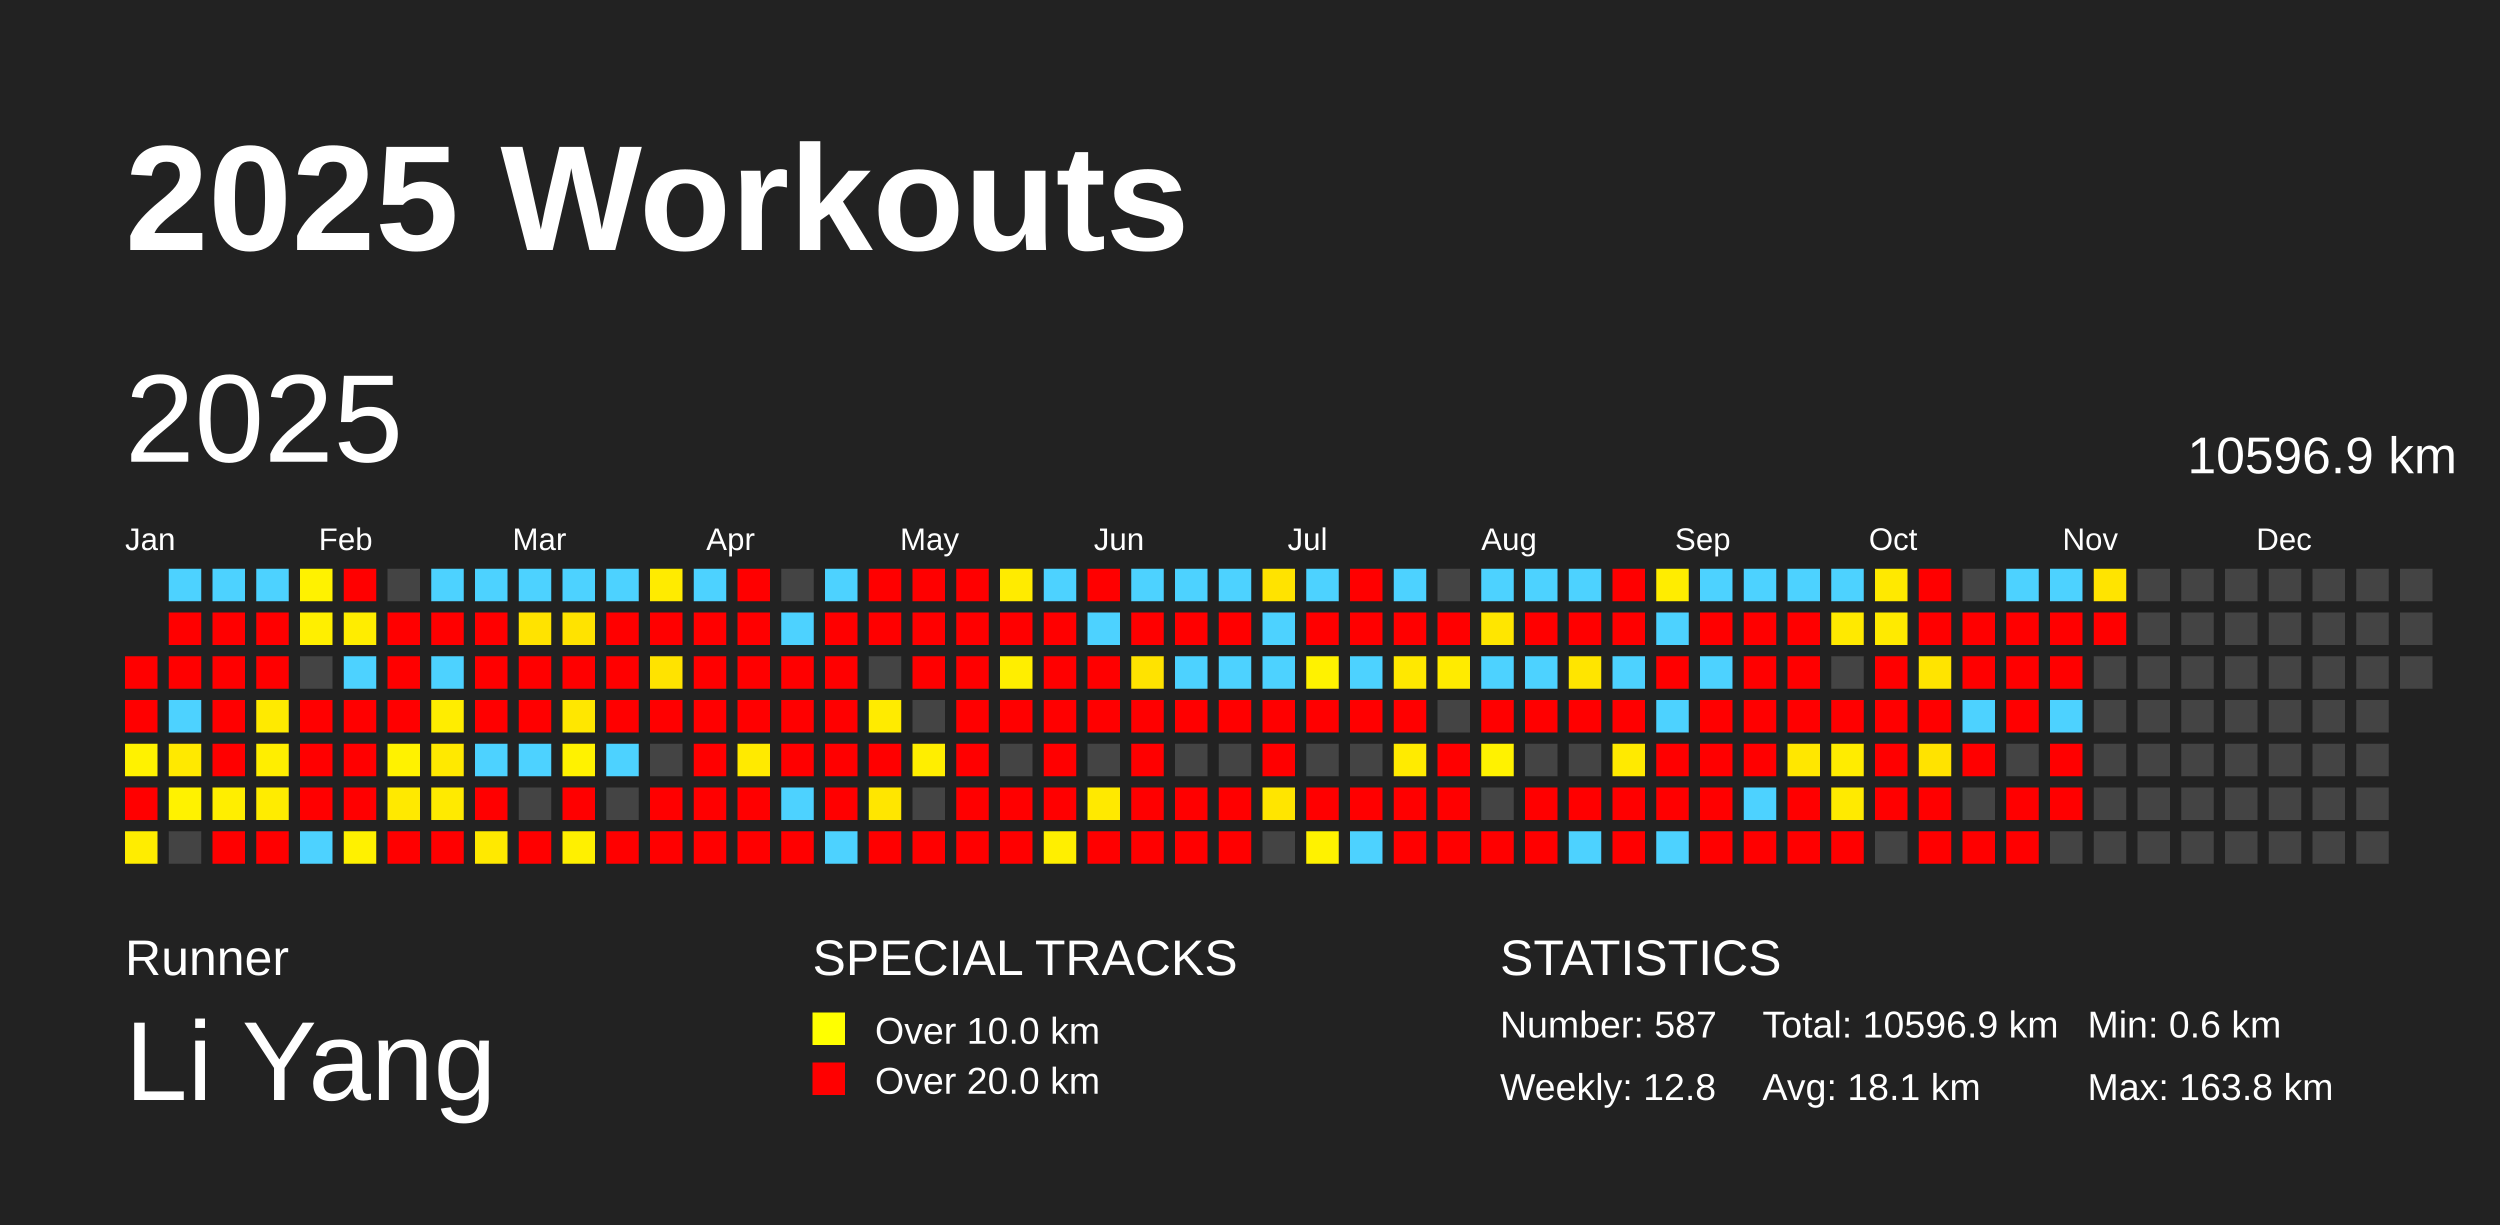
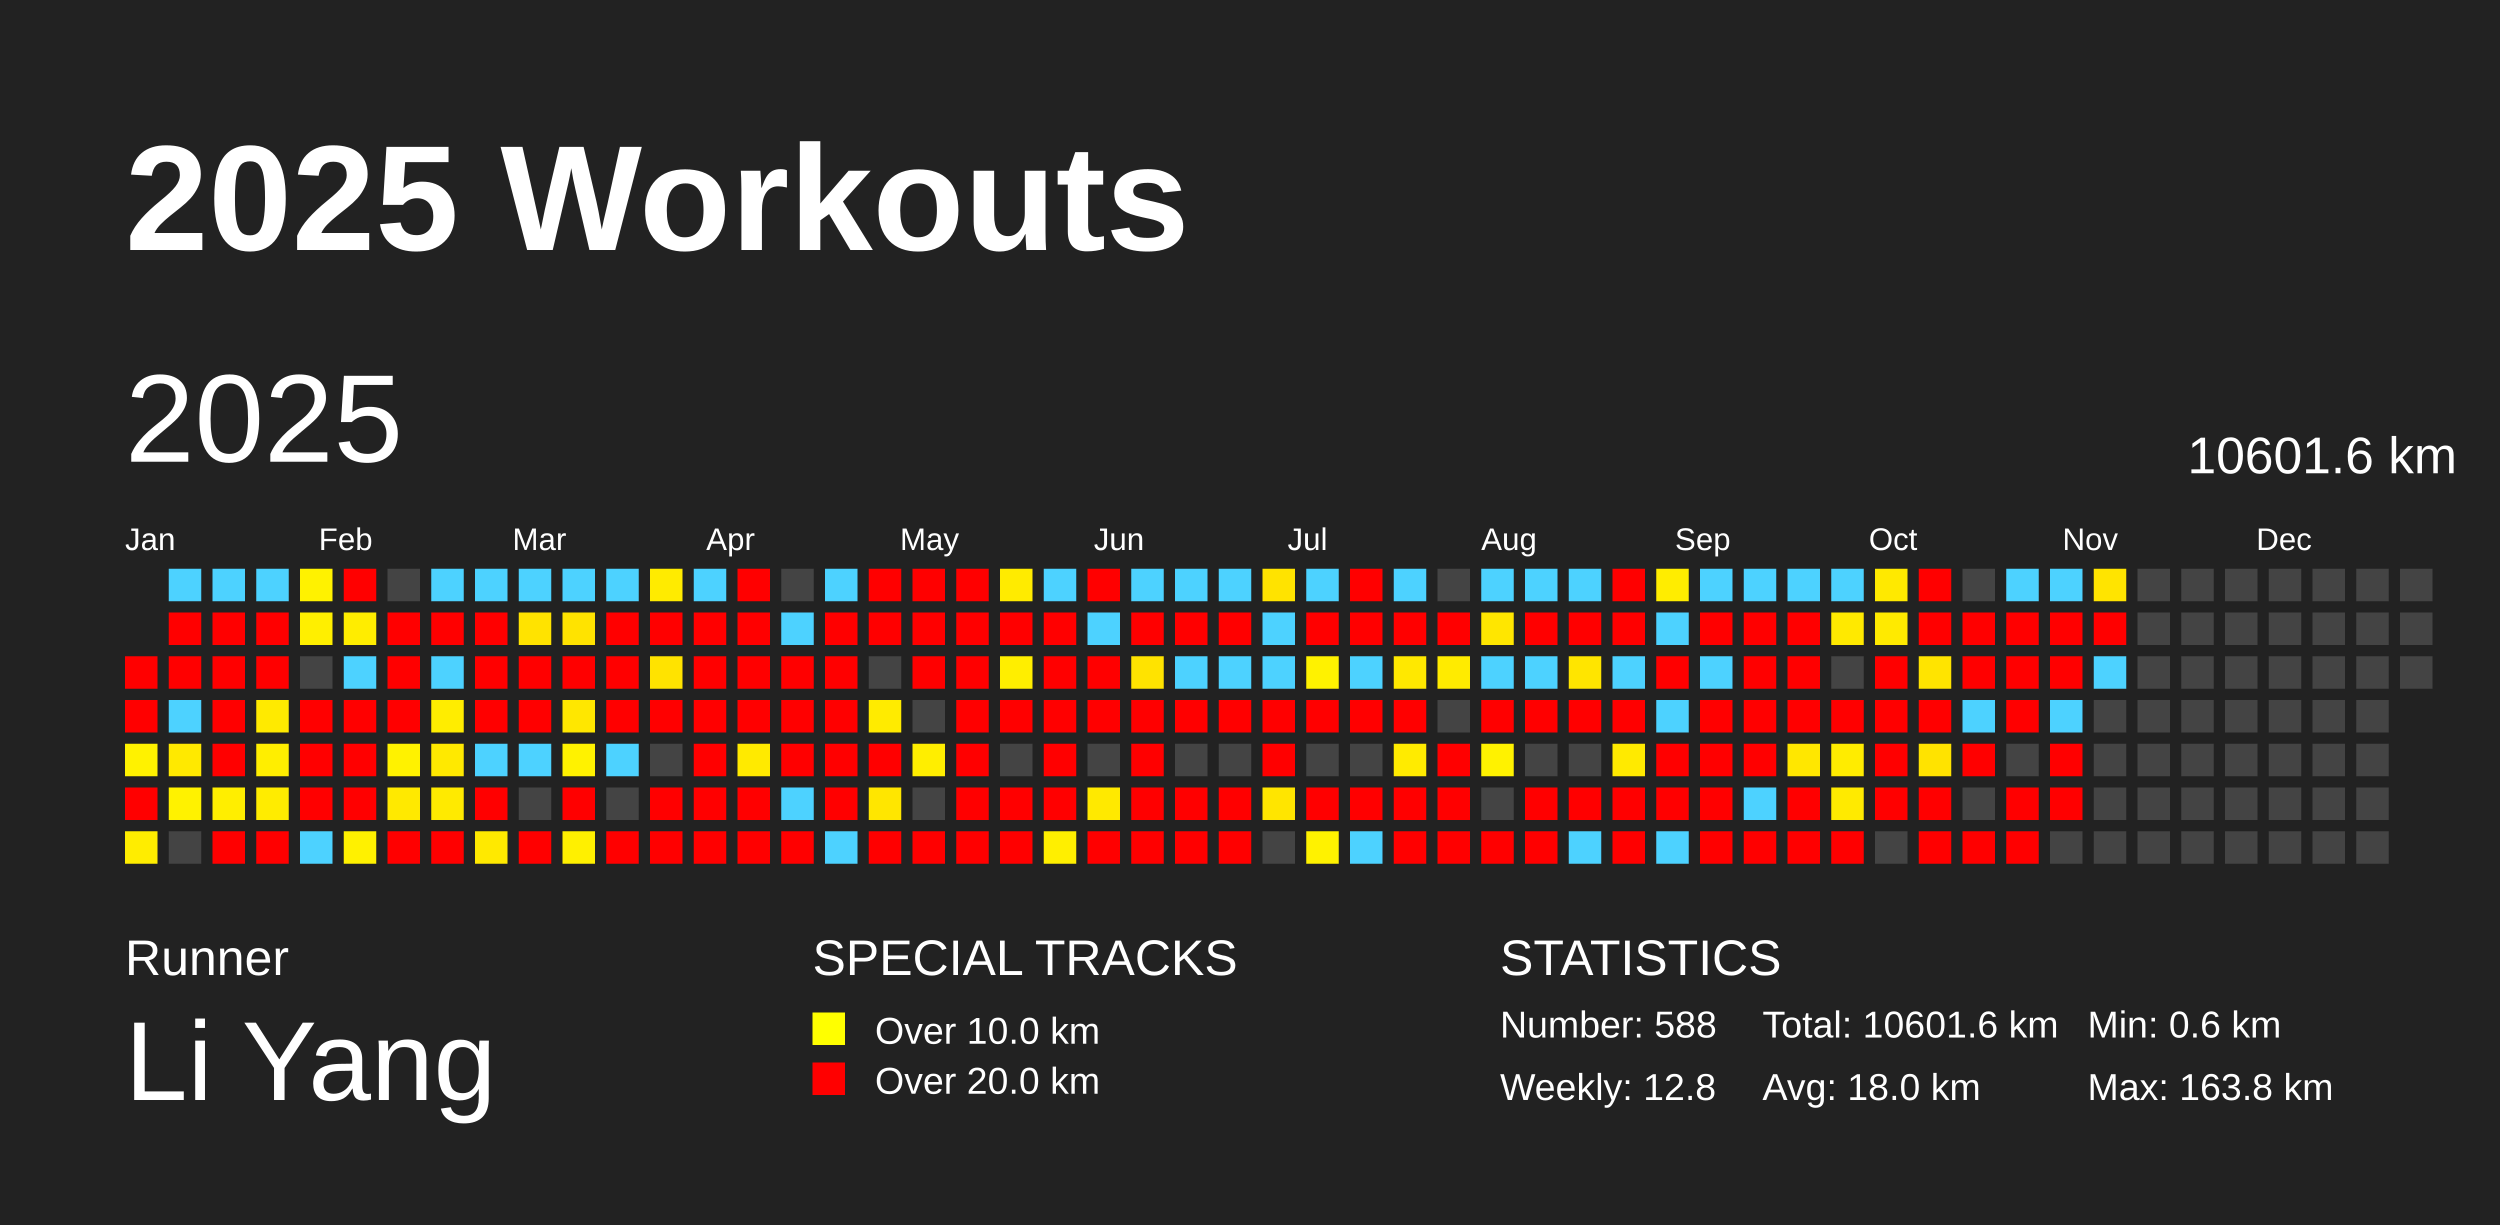
<svg xmlns="http://www.w3.org/2000/svg" baseProfile="full" height="98mm" version="1.1" viewBox="0,0,200,98" width="200mm">
  <defs />
  <rect fill="#222222" height="98" width="200" x="0" y="0" />
  <text fill="#FFFFFF" style="font-size:12px; font-family:Arial; font-weight:bold;" x="10" y="20">2025 Workouts</text>
  <text fill="#FFFFFF" style="font-size:4px; font-family:Arial" x="10" y="78">Runner</text>
  <text fill="#FFFFFF" style="font-size:9px; font-family:Arial" x="10" y="88">Li Yang</text>
  <text fill="#FFFFFF" style="font-size:4px; font-family:Arial" x="65" y="78">SPECIAL TRACKS</text>
  <rect fill="yellow" height="2.6" width="2.6" x="65" y="81" />
  <text fill="#FFFFFF" style="font-size:3px; font-family:Arial" x="70" y="83.5">Over 10.0 km</text>
  <rect fill="red" height="2.6" width="2.6" x="65" y="85" />
  <text fill="#FFFFFF" style="font-size:3px; font-family:Arial" x="70" y="87.5">Over 20.0 km</text>
  <text fill="#FFFFFF" style="font-size:4px; font-family:Arial" x="120" y="78">STATISTICS</text>
-   <text fill="#FFFFFF" style="font-size:3px; font-family:Arial" x="120" y="83">Number: 587</text>
+   <text fill="#FFFFFF" style="font-size:3px; font-family:Arial" x="120" y="83">Number: 588</text>
  <text fill="#FFFFFF" style="font-size:3px; font-family:Arial" x="120" y="88">Weekly: 12.8</text>
-   <text fill="#FFFFFF" style="font-size:3px; font-family:Arial" x="141" y="83">Total: 10596.9 km</text>
-   <text fill="#FFFFFF" style="font-size:3px; font-family:Arial" x="141" y="88">Avg: 18.1 km</text>
+   <text fill="#FFFFFF" style="font-size:3px; font-family:Arial" x="141" y="83">Total: 10601.6 km</text>
+   <text fill="#FFFFFF" style="font-size:3px; font-family:Arial" x="141" y="88">Avg: 18.0 km</text>
  <text fill="#FFFFFF" style="font-size:3px; font-family:Arial" x="167" y="83">Min: 0.6 km</text>
  <text fill="#FFFFFF" style="font-size:3px; font-family:Arial" x="167" y="88">Max: 163.8 km</text>
  <text dominant-baseline="hanging" fill="#FFFFFF" style="font-size:10.0px; font-family:Arial;" x="10" y="30">2025</text>
-   <text dominant-baseline="hanging" fill="#FFFFFF" style="font-size:4.125px; font-family:Arial;" x="175" y="35">10596.9 km</text>
+   <text dominant-baseline="hanging" fill="#FFFFFF" style="font-size:4.125px; font-family:Arial;" x="175" y="35">10601.6 km</text>
  <text fill="#FFFFFF" style="font-size:2.5px; font-family:Arial" x="10.0" y="44">Jan</text>
  <text fill="#FFFFFF" style="font-size:2.5px; font-family:Arial" x="25.5" y="44">Feb</text>
  <text fill="#FFFFFF" style="font-size:2.5px; font-family:Arial" x="41.0" y="44">Mar</text>
  <text fill="#FFFFFF" style="font-size:2.5px; font-family:Arial" x="56.5" y="44">Apr</text>
  <text fill="#FFFFFF" style="font-size:2.5px; font-family:Arial" x="72.0" y="44">May</text>
  <text fill="#FFFFFF" style="font-size:2.5px; font-family:Arial" x="87.5" y="44">Jun</text>
  <text fill="#FFFFFF" style="font-size:2.5px; font-family:Arial" x="103.0" y="44">Jul</text>
  <text fill="#FFFFFF" style="font-size:2.5px; font-family:Arial" x="118.5" y="44">Aug</text>
  <text fill="#FFFFFF" style="font-size:2.5px; font-family:Arial" x="134.0" y="44">Sep</text>
  <text fill="#FFFFFF" style="font-size:2.5px; font-family:Arial" x="149.5" y="44">Oct</text>
  <text fill="#FFFFFF" style="font-size:2.5px; font-family:Arial" x="165.0" y="44">Nov</text>
  <text fill="#FFFFFF" style="font-size:2.5px; font-family:Arial" x="180.5" y="44">Dec</text>
  <rect fill="red" height="2.6" width="2.6" x="10.0" y="52.5" />
  <rect fill="red" height="2.6" width="2.6" x="10.0" y="56.0" />
  <rect fill="#fff200" height="2.6" width="2.6" x="10.0" y="59.5" />
  <rect fill="red" height="2.6" width="2.6" x="10.0" y="63.0" />
  <rect fill="#ffed00" height="2.6" width="2.6" x="10.0" y="66.5" />
  <rect fill="#4dd2ff" height="2.6" width="2.6" x="13.5" y="45.5" />
  <rect fill="red" height="2.6" width="2.6" x="13.5" y="49.0" />
  <rect fill="red" height="2.6" width="2.6" x="13.5" y="52.5" />
  <rect fill="#4dd2ff" height="2.6" width="2.6" x="13.5" y="56.0" />
  <rect fill="#ffe900" height="2.6" width="2.6" x="13.5" y="59.5" />
  <rect fill="#fff200" height="2.6" width="2.6" x="13.5" y="63.0" />
  <rect fill="#444444" height="2.6" width="2.6" x="13.5" y="66.5" />
  <rect fill="#4dd2ff" height="2.6" width="2.6" x="17.0" y="45.5" />
  <rect fill="red" height="2.6" width="2.6" x="17.0" y="49.0" />
  <rect fill="red" height="2.6" width="2.6" x="17.0" y="52.5" />
  <rect fill="red" height="2.6" width="2.6" x="17.0" y="56.0" />
  <rect fill="red" height="2.6" width="2.6" x="17.0" y="59.5" />
  <rect fill="#ffee00" height="2.6" width="2.6" x="17.0" y="63.0" />
  <rect fill="red" height="2.6" width="2.6" x="17.0" y="66.5" />
  <rect fill="#4dd2ff" height="2.6" width="2.6" x="20.5" y="45.5" />
  <rect fill="red" height="2.6" width="2.6" x="20.5" y="49.0" />
  <rect fill="red" height="2.6" width="2.6" x="20.5" y="52.5" />
  <rect fill="#ffea00" height="2.6" width="2.6" x="20.5" y="56.0" />
  <rect fill="#ffee00" height="2.6" width="2.6" x="20.5" y="59.5" />
  <rect fill="#ffec00" height="2.6" width="2.6" x="20.5" y="63.0" />
  <rect fill="red" height="2.6" width="2.6" x="20.5" y="66.5" />
  <rect fill="#fff200" height="2.6" width="2.6" x="24.0" y="45.5" />
  <rect fill="#ffef00" height="2.6" width="2.6" x="24.0" y="49.0" />
  <rect fill="#444444" height="2.6" width="2.6" x="24.0" y="52.5" />
  <rect fill="red" height="2.6" width="2.6" x="24.0" y="56.0" />
  <rect fill="red" height="2.6" width="2.6" x="24.0" y="59.5" />
  <rect fill="red" height="2.6" width="2.6" x="24.0" y="63.0" />
  <rect fill="#4dd2ff" height="2.6" width="2.6" x="24.0" y="66.5" />
  <rect fill="red" height="2.6" width="2.6" x="27.5" y="45.5" />
  <rect fill="#ffed00" height="2.6" width="2.6" x="27.5" y="49.0" />
  <rect fill="#4dd2ff" height="2.6" width="2.6" x="27.5" y="52.5" />
  <rect fill="red" height="2.6" width="2.6" x="27.5" y="56.0" />
  <rect fill="red" height="2.6" width="2.6" x="27.5" y="59.5" />
  <rect fill="red" height="2.6" width="2.6" x="27.5" y="63.0" />
  <rect fill="#fff100" height="2.6" width="2.6" x="27.5" y="66.5" />
  <rect fill="#444444" height="2.6" width="2.6" x="31.0" y="45.5" />
  <rect fill="red" height="2.6" width="2.6" x="31.0" y="49.0" />
  <rect fill="red" height="2.6" width="2.6" x="31.0" y="52.5" />
  <rect fill="red" height="2.6" width="2.6" x="31.0" y="56.0" />
  <rect fill="#fff200" height="2.6" width="2.6" x="31.0" y="59.5" />
  <rect fill="#ffe900" height="2.6" width="2.6" x="31.0" y="63.0" />
  <rect fill="red" height="2.6" width="2.6" x="31.0" y="66.5" />
  <rect fill="#4dd2ff" height="2.6" width="2.6" x="34.5" y="45.5" />
  <rect fill="red" height="2.6" width="2.6" x="34.5" y="49.0" />
  <rect fill="#4dd2ff" height="2.6" width="2.6" x="34.5" y="52.5" />
  <rect fill="#ffed00" height="2.6" width="2.6" x="34.5" y="56.0" />
  <rect fill="#ffe900" height="2.6" width="2.6" x="34.5" y="59.5" />
  <rect fill="#ffea00" height="2.6" width="2.6" x="34.5" y="63.0" />
  <rect fill="red" height="2.6" width="2.6" x="34.5" y="66.5" />
  <rect fill="#4dd2ff" height="2.6" width="2.6" x="38.0" y="45.5" />
  <rect fill="red" height="2.6" width="2.6" x="38.0" y="49.0" />
  <rect fill="red" height="2.6" width="2.6" x="38.0" y="52.5" />
  <rect fill="red" height="2.6" width="2.6" x="38.0" y="56.0" />
  <rect fill="#4dd2ff" height="2.6" width="2.6" x="38.0" y="59.5" />
  <rect fill="red" height="2.6" width="2.6" x="38.0" y="63.0" />
  <rect fill="#ffe900" height="2.6" width="2.6" x="38.0" y="66.5" />
  <rect fill="#4dd2ff" height="2.6" width="2.6" x="41.5" y="45.5" />
  <rect fill="#ffe300" height="2.6" width="2.6" x="41.5" y="49.0" />
  <rect fill="red" height="2.6" width="2.6" x="41.5" y="52.5" />
  <rect fill="red" height="2.6" width="2.6" x="41.5" y="56.0" />
  <rect fill="#4dd2ff" height="2.6" width="2.6" x="41.5" y="59.5" />
  <rect fill="#444444" height="2.6" width="2.6" x="41.5" y="63.0" />
  <rect fill="red" height="2.6" width="2.6" x="41.5" y="66.5" />
  <rect fill="#4dd2ff" height="2.6" width="2.6" x="45.0" y="45.5" />
  <rect fill="#ffe300" height="2.6" width="2.6" x="45.0" y="49.0" />
  <rect fill="red" height="2.6" width="2.6" x="45.0" y="52.5" />
  <rect fill="#ffe700" height="2.6" width="2.6" x="45.0" y="56.0" />
  <rect fill="#fff200" height="2.6" width="2.6" x="45.0" y="59.5" />
  <rect fill="red" height="2.6" width="2.6" x="45.0" y="63.0" />
  <rect fill="#fff000" height="2.6" width="2.6" x="45.0" y="66.5" />
  <rect fill="#4dd2ff" height="2.6" width="2.6" x="48.5" y="45.5" />
  <rect fill="red" height="2.6" width="2.6" x="48.5" y="49.0" />
  <rect fill="red" height="2.6" width="2.6" x="48.5" y="52.5" />
  <rect fill="red" height="2.6" width="2.6" x="48.5" y="56.0" />
  <rect fill="#4dd2ff" height="2.6" width="2.6" x="48.5" y="59.5" />
  <rect fill="#444444" height="2.6" width="2.6" x="48.5" y="63.0" />
  <rect fill="red" height="2.6" width="2.6" x="48.5" y="66.5" />
  <rect fill="#ffeb00" height="2.6" width="2.6" x="52.0" y="45.5" />
  <rect fill="red" height="2.6" width="2.6" x="52.0" y="49.0" />
  <rect fill="#ffe300" height="2.6" width="2.6" x="52.0" y="52.5" />
  <rect fill="red" height="2.6" width="2.6" x="52.0" y="56.0" />
  <rect fill="#444444" height="2.6" width="2.6" x="52.0" y="59.5" />
  <rect fill="red" height="2.6" width="2.6" x="52.0" y="63.0" />
  <rect fill="red" height="2.6" width="2.6" x="52.0" y="66.5" />
  <rect fill="#4dd2ff" height="2.6" width="2.6" x="55.5" y="45.5" />
  <rect fill="red" height="2.6" width="2.6" x="55.5" y="49.0" />
  <rect fill="red" height="2.6" width="2.6" x="55.5" y="52.5" />
  <rect fill="red" height="2.6" width="2.6" x="55.5" y="56.0" />
  <rect fill="red" height="2.6" width="2.6" x="55.5" y="59.5" />
  <rect fill="red" height="2.6" width="2.6" x="55.5" y="63.0" />
  <rect fill="red" height="2.6" width="2.6" x="55.5" y="66.5" />
  <rect fill="red" height="2.6" width="2.6" x="59.0" y="45.5" />
  <rect fill="red" height="2.6" width="2.6" x="59.0" y="49.0" />
  <rect fill="red" height="2.6" width="2.6" x="59.0" y="52.5" />
  <rect fill="red" height="2.6" width="2.6" x="59.0" y="56.0" />
  <rect fill="#ffea00" height="2.6" width="2.6" x="59.0" y="59.5" />
  <rect fill="red" height="2.6" width="2.6" x="59.0" y="63.0" />
  <rect fill="red" height="2.6" width="2.6" x="59.0" y="66.5" />
  <rect fill="#444444" height="2.6" width="2.6" x="62.5" y="45.5" />
  <rect fill="#4dd2ff" height="2.6" width="2.6" x="62.5" y="49.0" />
  <rect fill="red" height="2.6" width="2.6" x="62.5" y="52.5" />
  <rect fill="red" height="2.6" width="2.6" x="62.5" y="56.0" />
  <rect fill="red" height="2.6" width="2.6" x="62.5" y="59.5" />
  <rect fill="#4dd2ff" height="2.6" width="2.6" x="62.5" y="63.0" />
  <rect fill="red" height="2.6" width="2.6" x="62.5" y="66.5" />
  <rect fill="#4dd2ff" height="2.6" width="2.6" x="66.0" y="45.5" />
  <rect fill="red" height="2.6" width="2.6" x="66.0" y="49.0" />
  <rect fill="red" height="2.6" width="2.6" x="66.0" y="52.5" />
  <rect fill="red" height="2.6" width="2.6" x="66.0" y="56.0" />
  <rect fill="red" height="2.6" width="2.6" x="66.0" y="59.5" />
  <rect fill="red" height="2.6" width="2.6" x="66.0" y="63.0" />
  <rect fill="#4dd2ff" height="2.6" width="2.6" x="66.0" y="66.5" />
  <rect fill="red" height="2.6" width="2.6" x="69.5" y="45.5" />
  <rect fill="red" height="2.6" width="2.6" x="69.5" y="49.0" />
  <rect fill="#444444" height="2.6" width="2.6" x="69.5" y="52.5" />
  <rect fill="#ffeb00" height="2.6" width="2.6" x="69.5" y="56.0" />
  <rect fill="red" height="2.6" width="2.6" x="69.5" y="59.5" />
  <rect fill="#ffe600" height="2.6" width="2.6" x="69.5" y="63.0" />
  <rect fill="red" height="2.6" width="2.6" x="69.5" y="66.5" />
  <rect fill="red" height="2.6" width="2.6" x="73.0" y="45.5" />
  <rect fill="red" height="2.6" width="2.6" x="73.0" y="49.0" />
  <rect fill="red" height="2.6" width="2.6" x="73.0" y="52.5" />
  <rect fill="#444444" height="2.6" width="2.6" x="73.0" y="56.0" />
  <rect fill="#ffee00" height="2.6" width="2.6" x="73.0" y="59.5" />
  <rect fill="#444444" height="2.6" width="2.6" x="73.0" y="63.0" />
  <rect fill="red" height="2.6" width="2.6" x="73.0" y="66.5" />
  <rect fill="red" height="2.6" width="2.6" x="76.5" y="45.5" />
  <rect fill="red" height="2.6" width="2.6" x="76.5" y="49.0" />
  <rect fill="red" height="2.6" width="2.6" x="76.5" y="52.5" />
  <rect fill="red" height="2.6" width="2.6" x="76.5" y="56.0" />
  <rect fill="red" height="2.6" width="2.6" x="76.5" y="59.5" />
  <rect fill="red" height="2.6" width="2.6" x="76.5" y="63.0" />
  <rect fill="red" height="2.6" width="2.6" x="76.5" y="66.5" />
  <rect fill="#ffeb00" height="2.6" width="2.6" x="80.0" y="45.5" />
  <rect fill="red" height="2.6" width="2.6" x="80.0" y="49.0" />
  <rect fill="#ffee00" height="2.6" width="2.6" x="80.0" y="52.5" />
  <rect fill="red" height="2.6" width="2.6" x="80.0" y="56.0" />
  <rect fill="#444444" height="2.6" width="2.6" x="80.0" y="59.5" />
  <rect fill="red" height="2.6" width="2.6" x="80.0" y="63.0" />
  <rect fill="red" height="2.6" width="2.6" x="80.0" y="66.5" />
  <rect fill="#4dd2ff" height="2.6" width="2.6" x="83.5" y="45.5" />
  <rect fill="red" height="2.6" width="2.6" x="83.5" y="49.0" />
  <rect fill="red" height="2.6" width="2.6" x="83.5" y="52.5" />
  <rect fill="red" height="2.6" width="2.6" x="83.5" y="56.0" />
  <rect fill="red" height="2.6" width="2.6" x="83.5" y="59.5" />
  <rect fill="red" height="2.6" width="2.6" x="83.5" y="63.0" />
  <rect fill="#ffef00" height="2.6" width="2.6" x="83.5" y="66.5" />
  <rect fill="red" height="2.6" width="2.6" x="87.0" y="45.5" />
  <rect fill="#4dd2ff" height="2.6" width="2.6" x="87.0" y="49.0" />
  <rect fill="red" height="2.6" width="2.6" x="87.0" y="52.5" />
  <rect fill="red" height="2.6" width="2.6" x="87.0" y="56.0" />
  <rect fill="#444444" height="2.6" width="2.6" x="87.0" y="59.5" />
  <rect fill="#ffe900" height="2.6" width="2.6" x="87.0" y="63.0" />
  <rect fill="red" height="2.6" width="2.6" x="87.0" y="66.5" />
  <rect fill="#4dd2ff" height="2.6" width="2.6" x="90.5" y="45.5" />
  <rect fill="red" height="2.6" width="2.6" x="90.5" y="49.0" />
  <rect fill="#ffe300" height="2.6" width="2.6" x="90.5" y="52.5" />
  <rect fill="red" height="2.6" width="2.6" x="90.5" y="56.0" />
  <rect fill="red" height="2.6" width="2.6" x="90.5" y="59.5" />
  <rect fill="red" height="2.6" width="2.6" x="90.5" y="63.0" />
  <rect fill="red" height="2.6" width="2.6" x="90.5" y="66.5" />
  <rect fill="#4dd2ff" height="2.6" width="2.6" x="94.0" y="45.5" />
  <rect fill="red" height="2.6" width="2.6" x="94.0" y="49.0" />
  <rect fill="#4dd2ff" height="2.6" width="2.6" x="94.0" y="52.5" />
  <rect fill="red" height="2.6" width="2.6" x="94.0" y="56.0" />
  <rect fill="#444444" height="2.6" width="2.6" x="94.0" y="59.5" />
  <rect fill="red" height="2.6" width="2.6" x="94.0" y="63.0" />
  <rect fill="red" height="2.6" width="2.6" x="94.0" y="66.5" />
  <rect fill="#4dd2ff" height="2.6" width="2.6" x="97.5" y="45.5" />
  <rect fill="red" height="2.6" width="2.6" x="97.5" y="49.0" />
  <rect fill="#4dd2ff" height="2.6" width="2.6" x="97.5" y="52.5" />
  <rect fill="red" height="2.6" width="2.6" x="97.5" y="56.0" />
  <rect fill="#444444" height="2.6" width="2.6" x="97.5" y="59.5" />
  <rect fill="red" height="2.6" width="2.6" x="97.5" y="63.0" />
  <rect fill="red" height="2.6" width="2.6" x="97.5" y="66.5" />
  <rect fill="#ffe300" height="2.6" width="2.6" x="101.0" y="45.5" />
  <rect fill="#4dd2ff" height="2.6" width="2.6" x="101.0" y="49.0" />
  <rect fill="#4dd2ff" height="2.6" width="2.6" x="101.0" y="52.5" />
  <rect fill="red" height="2.6" width="2.6" x="101.0" y="56.0" />
  <rect fill="red" height="2.6" width="2.6" x="101.0" y="59.5" />
  <rect fill="#ffe500" height="2.6" width="2.6" x="101.0" y="63.0" />
  <rect fill="#444444" height="2.6" width="2.6" x="101.0" y="66.5" />
  <rect fill="#4dd2ff" height="2.6" width="2.6" x="104.5" y="45.5" />
  <rect fill="red" height="2.6" width="2.6" x="104.5" y="49.0" />
  <rect fill="#fff200" height="2.6" width="2.6" x="104.5" y="52.5" />
  <rect fill="red" height="2.6" width="2.6" x="104.5" y="56.0" />
  <rect fill="#444444" height="2.6" width="2.6" x="104.5" y="59.5" />
  <rect fill="red" height="2.6" width="2.6" x="104.5" y="63.0" />
  <rect fill="#fff200" height="2.6" width="2.6" x="104.5" y="66.5" />
  <rect fill="red" height="2.6" width="2.6" x="108.0" y="45.5" />
  <rect fill="red" height="2.6" width="2.6" x="108.0" y="49.0" />
  <rect fill="#4dd2ff" height="2.6" width="2.6" x="108.0" y="52.5" />
  <rect fill="red" height="2.6" width="2.6" x="108.0" y="56.0" />
  <rect fill="#444444" height="2.6" width="2.6" x="108.0" y="59.5" />
  <rect fill="red" height="2.6" width="2.6" x="108.0" y="63.0" />
  <rect fill="#4dd2ff" height="2.6" width="2.6" x="108.0" y="66.5" />
  <rect fill="#4dd2ff" height="2.6" width="2.6" x="111.5" y="45.5" />
  <rect fill="red" height="2.6" width="2.6" x="111.5" y="49.0" />
  <rect fill="#ffe800" height="2.6" width="2.6" x="111.5" y="52.5" />
  <rect fill="red" height="2.6" width="2.6" x="111.5" y="56.0" />
  <rect fill="#ffeb00" height="2.6" width="2.6" x="111.5" y="59.5" />
  <rect fill="red" height="2.6" width="2.6" x="111.5" y="63.0" />
  <rect fill="red" height="2.6" width="2.6" x="111.5" y="66.5" />
  <rect fill="#444444" height="2.6" width="2.6" x="115.0" y="45.5" />
  <rect fill="red" height="2.6" width="2.6" x="115.0" y="49.0" />
  <rect fill="#ffeb00" height="2.6" width="2.6" x="115.0" y="52.5" />
  <rect fill="#444444" height="2.6" width="2.6" x="115.0" y="56.0" />
  <rect fill="red" height="2.6" width="2.6" x="115.0" y="59.5" />
  <rect fill="red" height="2.6" width="2.6" x="115.0" y="63.0" />
  <rect fill="red" height="2.6" width="2.6" x="115.0" y="66.5" />
  <rect fill="#4dd2ff" height="2.6" width="2.6" x="118.5" y="45.5" />
  <rect fill="#ffe600" height="2.6" width="2.6" x="118.5" y="49.0" />
  <rect fill="#4dd2ff" height="2.6" width="2.6" x="118.5" y="52.5" />
  <rect fill="red" height="2.6" width="2.6" x="118.5" y="56.0" />
  <rect fill="#fff200" height="2.6" width="2.6" x="118.5" y="59.5" />
  <rect fill="#444444" height="2.6" width="2.6" x="118.5" y="63.0" />
  <rect fill="red" height="2.6" width="2.6" x="118.5" y="66.5" />
  <rect fill="#4dd2ff" height="2.6" width="2.6" x="122.0" y="45.5" />
  <rect fill="red" height="2.6" width="2.6" x="122.0" y="49.0" />
  <rect fill="#4dd2ff" height="2.6" width="2.6" x="122.0" y="52.5" />
  <rect fill="red" height="2.6" width="2.6" x="122.0" y="56.0" />
  <rect fill="#444444" height="2.6" width="2.6" x="122.0" y="59.5" />
  <rect fill="red" height="2.6" width="2.6" x="122.0" y="63.0" />
  <rect fill="red" height="2.6" width="2.6" x="122.0" y="66.5" />
  <rect fill="#4dd2ff" height="2.6" width="2.6" x="125.5" y="45.5" />
  <rect fill="red" height="2.6" width="2.6" x="125.5" y="49.0" />
  <rect fill="#ffe500" height="2.6" width="2.6" x="125.5" y="52.5" />
  <rect fill="red" height="2.6" width="2.6" x="125.5" y="56.0" />
  <rect fill="#444444" height="2.6" width="2.6" x="125.5" y="59.5" />
  <rect fill="red" height="2.6" width="2.6" x="125.5" y="63.0" />
  <rect fill="#4dd2ff" height="2.6" width="2.6" x="125.5" y="66.5" />
  <rect fill="red" height="2.6" width="2.6" x="129.0" y="45.5" />
  <rect fill="red" height="2.6" width="2.6" x="129.0" y="49.0" />
  <rect fill="#4dd2ff" height="2.6" width="2.6" x="129.0" y="52.5" />
  <rect fill="red" height="2.6" width="2.6" x="129.0" y="56.0" />
  <rect fill="#ffea00" height="2.6" width="2.6" x="129.0" y="59.5" />
  <rect fill="red" height="2.6" width="2.6" x="129.0" y="63.0" />
  <rect fill="red" height="2.6" width="2.6" x="129.0" y="66.5" />
  <rect fill="#ffed00" height="2.6" width="2.6" x="132.5" y="45.5" />
  <rect fill="#4dd2ff" height="2.6" width="2.6" x="132.5" y="49.0" />
  <rect fill="red" height="2.6" width="2.6" x="132.5" y="52.5" />
  <rect fill="#4dd2ff" height="2.6" width="2.6" x="132.5" y="56.0" />
  <rect fill="red" height="2.6" width="2.6" x="132.5" y="59.5" />
  <rect fill="red" height="2.6" width="2.6" x="132.5" y="63.0" />
  <rect fill="#4dd2ff" height="2.6" width="2.6" x="132.5" y="66.5" />
  <rect fill="#4dd2ff" height="2.6" width="2.6" x="136.0" y="45.5" />
  <rect fill="red" height="2.6" width="2.6" x="136.0" y="49.0" />
  <rect fill="#4dd2ff" height="2.6" width="2.6" x="136.0" y="52.5" />
  <rect fill="red" height="2.6" width="2.6" x="136.0" y="56.0" />
  <rect fill="red" height="2.6" width="2.6" x="136.0" y="59.5" />
  <rect fill="red" height="2.6" width="2.6" x="136.0" y="63.0" />
  <rect fill="red" height="2.6" width="2.6" x="136.0" y="66.5" />
  <rect fill="#4dd2ff" height="2.6" width="2.6" x="139.5" y="45.5" />
  <rect fill="red" height="2.6" width="2.6" x="139.5" y="49.0" />
  <rect fill="red" height="2.6" width="2.6" x="139.5" y="52.5" />
  <rect fill="red" height="2.6" width="2.6" x="139.5" y="56.0" />
  <rect fill="red" height="2.6" width="2.6" x="139.5" y="59.5" />
  <rect fill="#4dd2ff" height="2.6" width="2.6" x="139.5" y="63.0" />
  <rect fill="red" height="2.6" width="2.6" x="139.5" y="66.5" />
  <rect fill="#4dd2ff" height="2.6" width="2.6" x="143.0" y="45.5" />
  <rect fill="red" height="2.6" width="2.6" x="143.0" y="49.0" />
  <rect fill="red" height="2.6" width="2.6" x="143.0" y="52.5" />
  <rect fill="red" height="2.6" width="2.6" x="143.0" y="56.0" />
  <rect fill="#ffe700" height="2.6" width="2.6" x="143.0" y="59.5" />
  <rect fill="red" height="2.6" width="2.6" x="143.0" y="63.0" />
  <rect fill="red" height="2.6" width="2.6" x="143.0" y="66.5" />
  <rect fill="#4dd2ff" height="2.6" width="2.6" x="146.5" y="45.5" />
  <rect fill="#ffe900" height="2.6" width="2.6" x="146.5" y="49.0" />
  <rect fill="#444444" height="2.6" width="2.6" x="146.5" y="52.5" />
  <rect fill="red" height="2.6" width="2.6" x="146.5" y="56.0" />
  <rect fill="#ffec00" height="2.6" width="2.6" x="146.5" y="59.5" />
  <rect fill="#ffea00" height="2.6" width="2.6" x="146.5" y="63.0" />
  <rect fill="red" height="2.6" width="2.6" x="146.5" y="66.5" />
  <rect fill="#ffe900" height="2.6" width="2.6" x="150.0" y="45.5" />
  <rect fill="#ffea00" height="2.6" width="2.6" x="150.0" y="49.0" />
  <rect fill="red" height="2.6" width="2.6" x="150.0" y="52.5" />
  <rect fill="red" height="2.6" width="2.6" x="150.0" y="56.0" />
  <rect fill="red" height="2.6" width="2.6" x="150.0" y="59.5" />
  <rect fill="red" height="2.6" width="2.6" x="150.0" y="63.0" />
  <rect fill="#444444" height="2.6" width="2.6" x="150.0" y="66.5" />
  <rect fill="red" height="2.6" width="2.6" x="153.5" y="45.5" />
  <rect fill="red" height="2.6" width="2.6" x="153.5" y="49.0" />
  <rect fill="#ffe400" height="2.6" width="2.6" x="153.5" y="52.5" />
  <rect fill="red" height="2.6" width="2.6" x="153.5" y="56.0" />
  <rect fill="#ffe300" height="2.6" width="2.6" x="153.5" y="59.5" />
  <rect fill="red" height="2.6" width="2.6" x="153.5" y="63.0" />
  <rect fill="red" height="2.6" width="2.6" x="153.5" y="66.5" />
  <rect fill="#444444" height="2.6" width="2.6" x="157.0" y="45.5" />
  <rect fill="red" height="2.6" width="2.6" x="157.0" y="49.0" />
  <rect fill="red" height="2.6" width="2.6" x="157.0" y="52.5" />
  <rect fill="#4dd2ff" height="2.6" width="2.6" x="157.0" y="56.0" />
  <rect fill="red" height="2.6" width="2.6" x="157.0" y="59.5" />
  <rect fill="#444444" height="2.6" width="2.6" x="157.0" y="63.0" />
  <rect fill="red" height="2.6" width="2.6" x="157.0" y="66.5" />
  <rect fill="#4dd2ff" height="2.6" width="2.6" x="160.5" y="45.5" />
  <rect fill="red" height="2.6" width="2.6" x="160.5" y="49.0" />
  <rect fill="red" height="2.6" width="2.6" x="160.5" y="52.5" />
  <rect fill="red" height="2.6" width="2.6" x="160.5" y="56.0" />
  <rect fill="#444444" height="2.6" width="2.6" x="160.5" y="59.5" />
  <rect fill="red" height="2.6" width="2.6" x="160.5" y="63.0" />
  <rect fill="red" height="2.6" width="2.6" x="160.5" y="66.5" />
  <rect fill="#4dd2ff" height="2.6" width="2.6" x="164.0" y="45.5" />
  <rect fill="red" height="2.6" width="2.6" x="164.0" y="49.0" />
  <rect fill="red" height="2.6" width="2.6" x="164.0" y="52.5" />
  <rect fill="#4dd2ff" height="2.6" width="2.6" x="164.0" y="56.0" />
  <rect fill="red" height="2.6" width="2.6" x="164.0" y="59.5" />
  <rect fill="red" height="2.6" width="2.6" x="164.0" y="63.0" />
  <rect fill="#444444" height="2.6" width="2.6" x="164.0" y="66.5" />
  <rect fill="#ffe400" height="2.6" width="2.6" x="167.5" y="45.5" />
  <rect fill="red" height="2.6" width="2.6" x="167.5" y="49.0" />
-   <rect fill="#444444" height="2.6" width="2.6" x="167.5" y="52.5" />
+   <rect fill="#4dd2ff" height="2.6" width="2.6" x="167.5" y="52.5" />
  <rect fill="#444444" height="2.6" width="2.6" x="167.5" y="56.0" />
  <rect fill="#444444" height="2.6" width="2.6" x="167.5" y="59.5" />
  <rect fill="#444444" height="2.6" width="2.6" x="167.5" y="63.0" />
  <rect fill="#444444" height="2.6" width="2.6" x="167.5" y="66.5" />
  <rect fill="#444444" height="2.6" width="2.6" x="171.0" y="45.5" />
  <rect fill="#444444" height="2.6" width="2.6" x="171.0" y="49.0" />
  <rect fill="#444444" height="2.6" width="2.6" x="171.0" y="52.5" />
  <rect fill="#444444" height="2.6" width="2.6" x="171.0" y="56.0" />
  <rect fill="#444444" height="2.6" width="2.6" x="171.0" y="59.5" />
  <rect fill="#444444" height="2.6" width="2.6" x="171.0" y="63.0" />
  <rect fill="#444444" height="2.6" width="2.6" x="171.0" y="66.5" />
  <rect fill="#444444" height="2.6" width="2.6" x="174.5" y="45.5" />
  <rect fill="#444444" height="2.6" width="2.6" x="174.5" y="49.0" />
  <rect fill="#444444" height="2.6" width="2.6" x="174.5" y="52.5" />
  <rect fill="#444444" height="2.6" width="2.6" x="174.5" y="56.0" />
  <rect fill="#444444" height="2.6" width="2.6" x="174.5" y="59.5" />
  <rect fill="#444444" height="2.6" width="2.6" x="174.5" y="63.0" />
  <rect fill="#444444" height="2.6" width="2.6" x="174.5" y="66.5" />
  <rect fill="#444444" height="2.6" width="2.6" x="178.0" y="45.5" />
  <rect fill="#444444" height="2.6" width="2.6" x="178.0" y="49.0" />
  <rect fill="#444444" height="2.6" width="2.6" x="178.0" y="52.5" />
  <rect fill="#444444" height="2.6" width="2.6" x="178.0" y="56.0" />
  <rect fill="#444444" height="2.6" width="2.6" x="178.0" y="59.5" />
  <rect fill="#444444" height="2.6" width="2.6" x="178.0" y="63.0" />
  <rect fill="#444444" height="2.6" width="2.6" x="178.0" y="66.5" />
  <rect fill="#444444" height="2.6" width="2.6" x="181.5" y="45.5" />
  <rect fill="#444444" height="2.6" width="2.6" x="181.5" y="49.0" />
  <rect fill="#444444" height="2.6" width="2.6" x="181.5" y="52.5" />
  <rect fill="#444444" height="2.6" width="2.6" x="181.5" y="56.0" />
  <rect fill="#444444" height="2.6" width="2.6" x="181.5" y="59.5" />
  <rect fill="#444444" height="2.6" width="2.6" x="181.5" y="63.0" />
  <rect fill="#444444" height="2.6" width="2.6" x="181.5" y="66.5" />
  <rect fill="#444444" height="2.6" width="2.6" x="185.0" y="45.5" />
  <rect fill="#444444" height="2.6" width="2.6" x="185.0" y="49.0" />
  <rect fill="#444444" height="2.6" width="2.6" x="185.0" y="52.5" />
  <rect fill="#444444" height="2.6" width="2.6" x="185.0" y="56.0" />
  <rect fill="#444444" height="2.6" width="2.6" x="185.0" y="59.5" />
  <rect fill="#444444" height="2.6" width="2.6" x="185.0" y="63.0" />
  <rect fill="#444444" height="2.6" width="2.6" x="185.0" y="66.5" />
  <rect fill="#444444" height="2.6" width="2.6" x="188.5" y="45.5" />
  <rect fill="#444444" height="2.6" width="2.6" x="188.5" y="49.0" />
  <rect fill="#444444" height="2.6" width="2.6" x="188.5" y="52.5" />
  <rect fill="#444444" height="2.6" width="2.6" x="188.5" y="56.0" />
  <rect fill="#444444" height="2.6" width="2.6" x="188.5" y="59.5" />
  <rect fill="#444444" height="2.6" width="2.6" x="188.5" y="63.0" />
  <rect fill="#444444" height="2.6" width="2.6" x="188.5" y="66.5" />
  <rect fill="#444444" height="2.6" width="2.6" x="192.0" y="45.5" />
  <rect fill="#444444" height="2.6" width="2.6" x="192.0" y="49.0" />
  <rect fill="#444444" height="2.6" width="2.6" x="192.0" y="52.5" />
</svg>
